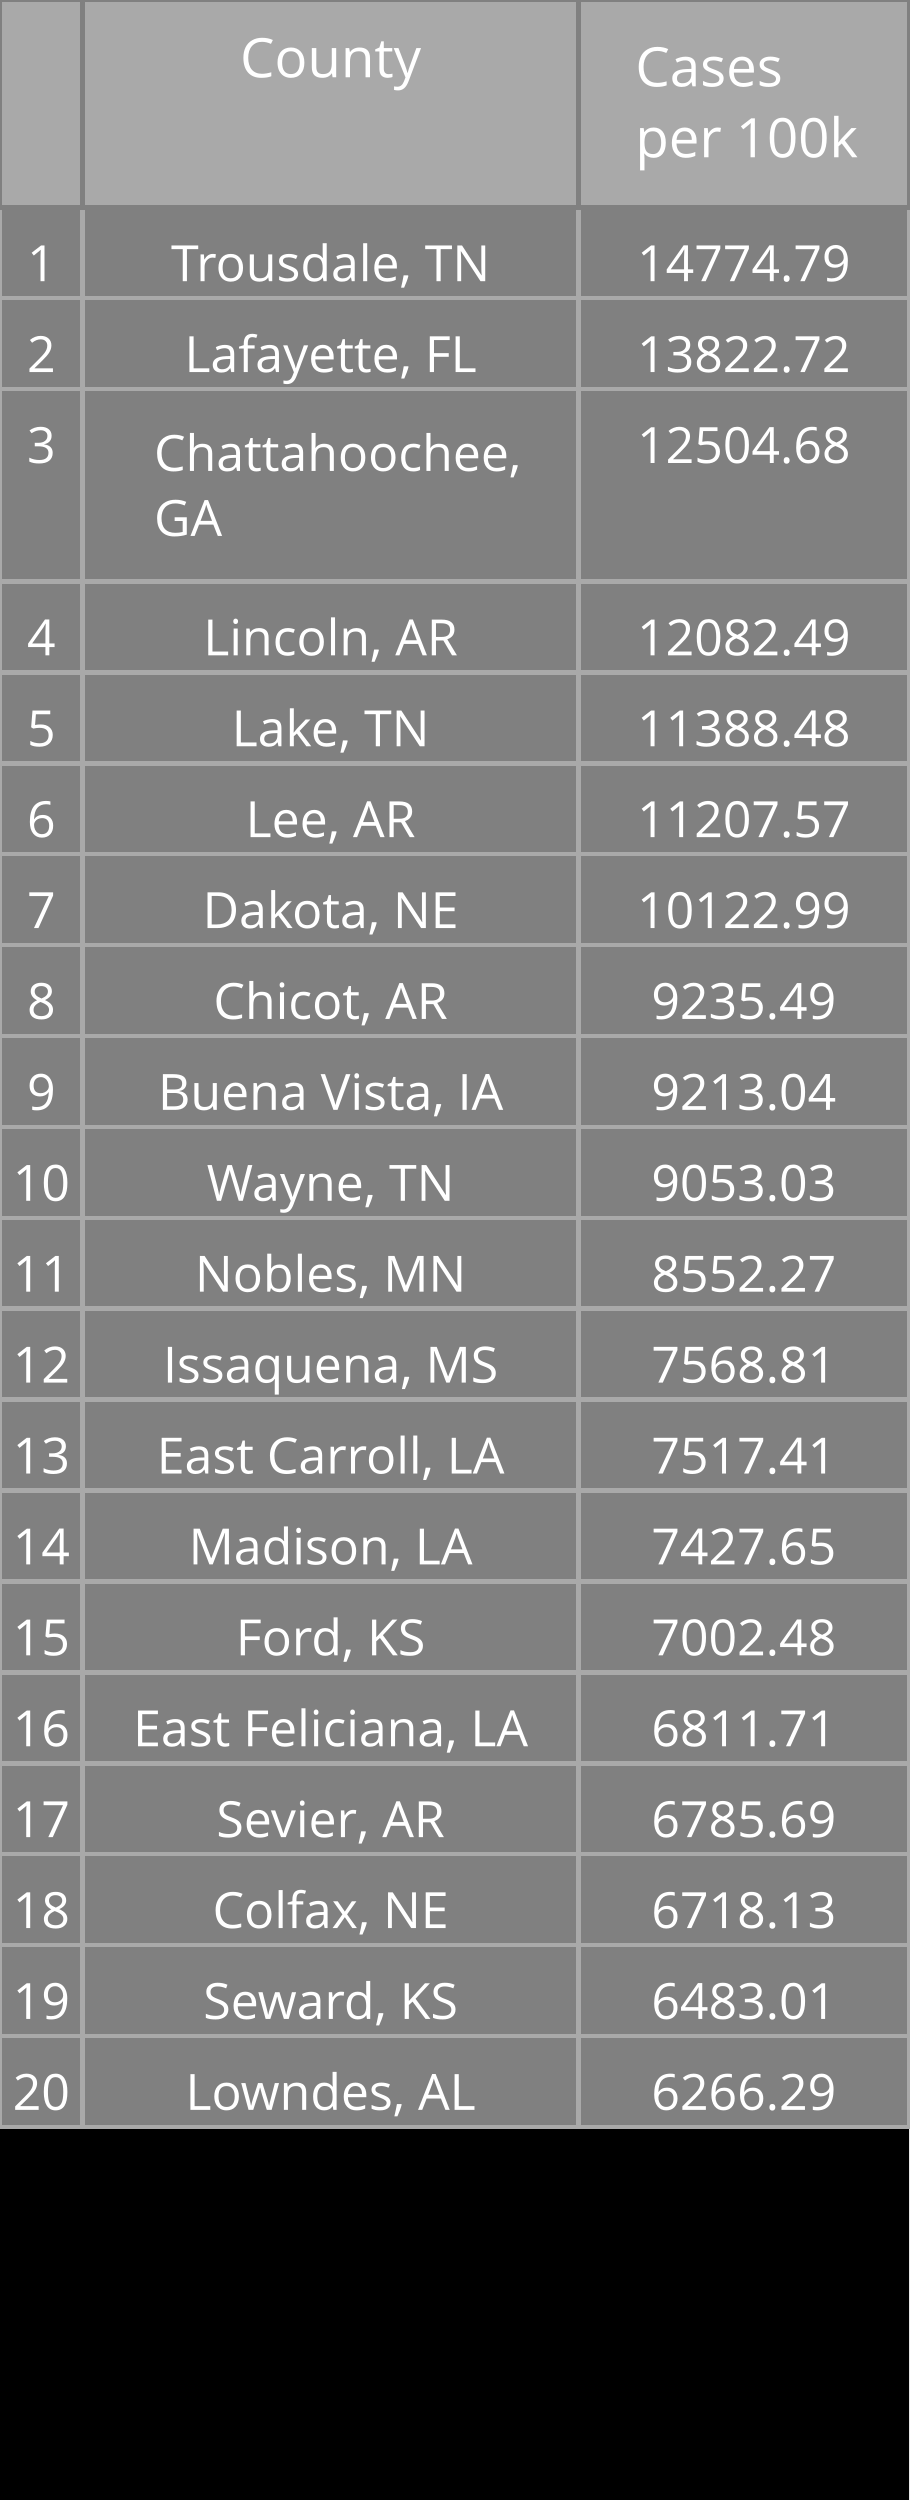
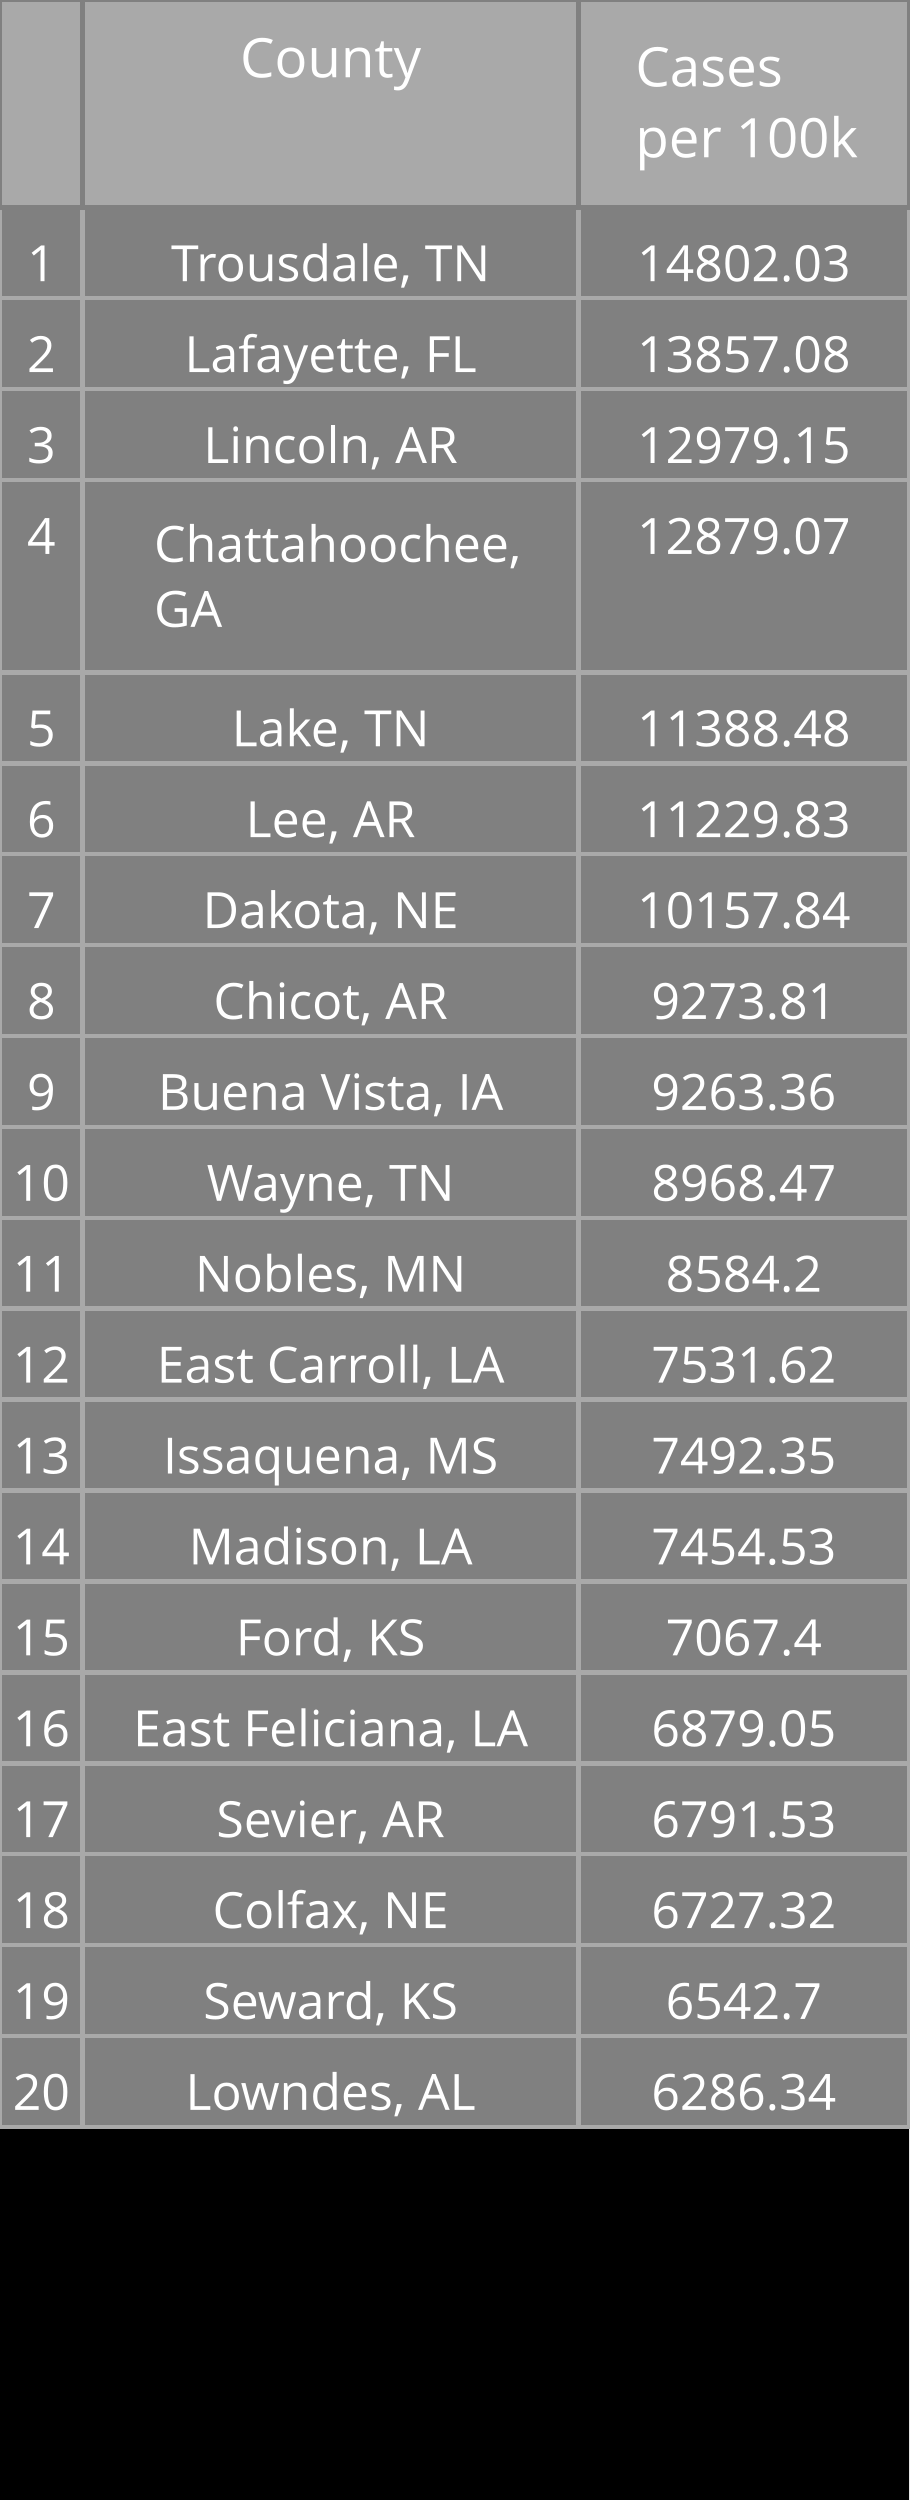
<svg xmlns="http://www.w3.org/2000/svg" class="main-svg" width="200" height="550" style="" viewBox="0 0 200 550">
  <rect x="0" y="0" width="200" height="550" style="fill: rgb(0, 0, 0); fill-opacity: 1;" />
-   <defs id="defs-f6dd1a">
+   <defs id="defs-2a6a1e">
    <g class="clips" />
    <g class="gradients" />
  </defs>
  <g class="bglayer" />
  <g class="layer-below">
    <g class="imagelayer" />
    <g class="shapelayer" />
  </g>
  <g class="cartesianlayer" />
  <g class="polarlayer" />
  <g class="ternarylayer" />
  <g class="geolayer" />
  <g class="funnelarealayer" />
  <g class="pielayer" />
  <g class="treemaplayer" />
  <g class="sunburstlayer" />
  <g class="glimages" />
  <g class="table" overflow="visible" width="200" height="550" transform="translate(0,0)" style="box-sizing: content-box; position: absolute; left: 0px; overflow: visible; shape-rendering: crispedges; pointer-events: all;">
-     <g class="table-control-view" transform="translate(0 0)" clip-path="url('#clipf6dd1a_scrollAreaBottomClip_cca040true')" style="box-sizing: content-box;">
+     <g class="table-control-view" transform="translate(0 0)" clip-path="url('#clip2a6a1e_scrollAreaBottomClip_16a83atrue')" style="box-sizing: content-box;">
      <rect class="scroll-background" fill="none" width="200" height="550" />
-       <g class="y-column" transform="translate(0 0)" clip-path="url('#clipf6dd1a_columnBoundaryClippath_cca040true_0')">
+       <g class="y-column" transform="translate(0 0)" clip-path="url('#clip2a6a1e_columnBoundaryClippath_16a83atrue_0')">
        <g class="column-block" id="cells1" style="cursor: default;" transform="translate(0 0)">
          <g class="column-cells">
            <g class="column-cell" transform="translate(0 45.60938)">
              <rect class="cell-rect" width="18.182" stroke-width="1" style="stroke: rgb(169, 169, 169); stroke-opacity: 1; fill: rgb(128, 128, 128); fill-opacity: 1;" height="20" />
              <g class="cell-text-holder" transform="translate(9.090909 8)" text-anchor="middle" style="shape-rendering: geometricprecision;">
                <text class="cell-text" dy="0.75em" style="cursor: auto; font-family: 'Open Sans', verdana, arial, sans-serif; font-size: 11px; fill: rgb(255, 255, 255); fill-opacity: 1;">1</text>
              </g>
            </g>
            <g class="column-cell" transform="translate(0 65.60938)">
              <rect class="cell-rect" width="18.182" stroke-width="1" style="stroke: rgb(169, 169, 169); stroke-opacity: 1; fill: rgb(128, 128, 128); fill-opacity: 1;" height="20" />
              <g class="cell-text-holder" transform="translate(9.090909 8)" text-anchor="middle" style="shape-rendering: geometricprecision;">
                <text class="cell-text" dy="0.75em" style="cursor: auto; font-family: 'Open Sans', verdana, arial, sans-serif; font-size: 11px; fill: rgb(255, 255, 255); fill-opacity: 1;">2</text>
              </g>
            </g>
            <g class="column-cell" transform="translate(0 85.60938)">
+               <rect class="cell-rect" width="18.182" stroke-width="1" style="stroke: rgb(169, 169, 169); stroke-opacity: 1; fill: rgb(128, 128, 128); fill-opacity: 1;" height="20" />
+               <g class="cell-text-holder" transform="translate(9.090909 8)" text-anchor="middle" style="shape-rendering: geometricprecision;">
+                 <text class="cell-text" dy="0.75em" style="cursor: auto; font-family: 'Open Sans', verdana, arial, sans-serif; font-size: 11px; fill: rgb(255, 255, 255); fill-opacity: 1;">3</text>
+               </g>
+             </g>
+             <g class="column-cell" transform="translate(0 105.6094)">
              <rect class="cell-rect" width="18.182" stroke-width="1" style="stroke: rgb(169, 169, 169); stroke-opacity: 1; fill: rgb(128, 128, 128); fill-opacity: 1;" height="42.312" />
-               <g class="cell-text-holder" transform="translate(9.090909 8)" text-anchor="middle" style="shape-rendering: geometricprecision;">
-                 <text class="cell-text" dy="0.75em" style="cursor: auto; font-family: 'Open Sans', verdana, arial, sans-serif; font-size: 11px; fill: rgb(255, 255, 255); fill-opacity: 1;">3</text>
-               </g>
-             </g>
-             <g class="column-cell" transform="translate(0 127.9219)">
-               <rect class="cell-rect" width="18.182" stroke-width="1" style="stroke: rgb(169, 169, 169); stroke-opacity: 1; fill: rgb(128, 128, 128); fill-opacity: 1;" height="20" />
              <g class="cell-text-holder" transform="translate(9.090909 8)" text-anchor="middle" style="shape-rendering: geometricprecision;">
                <text class="cell-text" dy="0.75em" style="cursor: auto; font-family: 'Open Sans', verdana, arial, sans-serif; font-size: 11px; fill: rgb(255, 255, 255); fill-opacity: 1;">4</text>
              </g>
            </g>
            <g class="column-cell" transform="translate(0 147.9219)">
              <rect class="cell-rect" width="18.182" stroke-width="1" style="stroke: rgb(169, 169, 169); stroke-opacity: 1; fill: rgb(128, 128, 128); fill-opacity: 1;" height="20" />
              <g class="cell-text-holder" transform="translate(9.090909 8)" text-anchor="middle" style="shape-rendering: geometricprecision;">
                <text class="cell-text" dy="0.75em" style="cursor: auto; font-family: 'Open Sans', verdana, arial, sans-serif; font-size: 11px; fill: rgb(255, 255, 255); fill-opacity: 1;">5</text>
              </g>
            </g>
            <g class="column-cell" transform="translate(0 167.9219)">
              <rect class="cell-rect" width="18.182" stroke-width="1" style="stroke: rgb(169, 169, 169); stroke-opacity: 1; fill: rgb(128, 128, 128); fill-opacity: 1;" height="20" />
              <g class="cell-text-holder" transform="translate(9.090909 8)" text-anchor="middle" style="shape-rendering: geometricprecision;">
                <text class="cell-text" dy="0.75em" style="cursor: auto; font-family: 'Open Sans', verdana, arial, sans-serif; font-size: 11px; fill: rgb(255, 255, 255); fill-opacity: 1;">6</text>
              </g>
            </g>
            <g class="column-cell" transform="translate(0 187.9219)">
              <rect class="cell-rect" width="18.182" stroke-width="1" style="stroke: rgb(169, 169, 169); stroke-opacity: 1; fill: rgb(128, 128, 128); fill-opacity: 1;" height="20" />
              <g class="cell-text-holder" transform="translate(9.090909 8)" text-anchor="middle" style="shape-rendering: geometricprecision;">
                <text class="cell-text" dy="0.75em" style="cursor: auto; font-family: 'Open Sans', verdana, arial, sans-serif; font-size: 11px; fill: rgb(255, 255, 255); fill-opacity: 1;">7</text>
              </g>
            </g>
            <g class="column-cell" transform="translate(0 207.9219)">
              <rect class="cell-rect" width="18.182" stroke-width="1" style="stroke: rgb(169, 169, 169); stroke-opacity: 1; fill: rgb(128, 128, 128); fill-opacity: 1;" height="20" />
              <g class="cell-text-holder" transform="translate(9.090909 8)" text-anchor="middle" style="shape-rendering: geometricprecision;">
                <text class="cell-text" dy="0.75em" style="cursor: auto; font-family: 'Open Sans', verdana, arial, sans-serif; font-size: 11px; fill: rgb(255, 255, 255); fill-opacity: 1;">8</text>
              </g>
            </g>
            <g class="column-cell" transform="translate(0 227.9219)">
              <rect class="cell-rect" width="18.182" stroke-width="1" style="stroke: rgb(169, 169, 169); stroke-opacity: 1; fill: rgb(128, 128, 128); fill-opacity: 1;" height="20" />
              <g class="cell-text-holder" transform="translate(9.090909 8)" text-anchor="middle" style="shape-rendering: geometricprecision;">
                <text class="cell-text" dy="0.75em" style="cursor: auto; font-family: 'Open Sans', verdana, arial, sans-serif; font-size: 11px; fill: rgb(255, 255, 255); fill-opacity: 1;">9</text>
              </g>
            </g>
            <g class="column-cell" transform="translate(0 247.9219)">
              <rect class="cell-rect" width="18.182" stroke-width="1" style="stroke: rgb(169, 169, 169); stroke-opacity: 1; fill: rgb(128, 128, 128); fill-opacity: 1;" height="20" />
              <g class="cell-text-holder" transform="translate(9.090909 8)" text-anchor="middle" style="shape-rendering: geometricprecision;">
                <text class="cell-text" dy="0.75em" style="cursor: auto; font-family: 'Open Sans', verdana, arial, sans-serif; font-size: 11px; fill: rgb(255, 255, 255); fill-opacity: 1;">10</text>
              </g>
            </g>
            <g class="column-cell" transform="translate(0 267.9219)">
              <rect class="cell-rect" width="18.182" stroke-width="1" style="stroke: rgb(169, 169, 169); stroke-opacity: 1; fill: rgb(128, 128, 128); fill-opacity: 1;" height="20" />
              <g class="cell-text-holder" transform="translate(9.090909 8)" text-anchor="middle" style="shape-rendering: geometricprecision;">
                <text class="cell-text" dy="0.75em" style="cursor: auto; font-family: 'Open Sans', verdana, arial, sans-serif; font-size: 11px; fill: rgb(255, 255, 255); fill-opacity: 1;">11</text>
              </g>
            </g>
            <g class="column-cell" transform="translate(0 287.9219)">
              <rect class="cell-rect" width="18.182" stroke-width="1" style="stroke: rgb(169, 169, 169); stroke-opacity: 1; fill: rgb(128, 128, 128); fill-opacity: 1;" height="20" />
              <g class="cell-text-holder" transform="translate(9.090909 8)" text-anchor="middle" style="shape-rendering: geometricprecision;">
                <text class="cell-text" dy="0.75em" style="cursor: auto; font-family: 'Open Sans', verdana, arial, sans-serif; font-size: 11px; fill: rgb(255, 255, 255); fill-opacity: 1;">12</text>
              </g>
            </g>
            <g class="column-cell" transform="translate(0 307.9219)">
              <rect class="cell-rect" width="18.182" stroke-width="1" style="stroke: rgb(169, 169, 169); stroke-opacity: 1; fill: rgb(128, 128, 128); fill-opacity: 1;" height="20" />
              <g class="cell-text-holder" transform="translate(9.090909 8)" text-anchor="middle" style="shape-rendering: geometricprecision;">
                <text class="cell-text" dy="0.75em" style="cursor: auto; font-family: 'Open Sans', verdana, arial, sans-serif; font-size: 11px; fill: rgb(255, 255, 255); fill-opacity: 1;">13</text>
              </g>
            </g>
            <g class="column-cell" transform="translate(0 327.9219)">
              <rect class="cell-rect" width="18.182" stroke-width="1" style="stroke: rgb(169, 169, 169); stroke-opacity: 1; fill: rgb(128, 128, 128); fill-opacity: 1;" height="20" />
              <g class="cell-text-holder" transform="translate(9.090909 8)" text-anchor="middle" style="shape-rendering: geometricprecision;">
                <text class="cell-text" dy="0.75em" style="cursor: auto; font-family: 'Open Sans', verdana, arial, sans-serif; font-size: 11px; fill: rgb(255, 255, 255); fill-opacity: 1;">14</text>
              </g>
            </g>
            <g class="column-cell" transform="translate(0 347.9219)">
              <rect class="cell-rect" width="18.182" stroke-width="1" style="stroke: rgb(169, 169, 169); stroke-opacity: 1; fill: rgb(128, 128, 128); fill-opacity: 1;" height="20" />
              <g class="cell-text-holder" transform="translate(9.090909 8)" text-anchor="middle" style="shape-rendering: geometricprecision;">
                <text class="cell-text" dy="0.75em" style="cursor: auto; font-family: 'Open Sans', verdana, arial, sans-serif; font-size: 11px; fill: rgb(255, 255, 255); fill-opacity: 1;">15</text>
              </g>
            </g>
            <g class="column-cell" transform="translate(0 367.9219)">
              <rect class="cell-rect" width="18.182" stroke-width="1" style="stroke: rgb(169, 169, 169); stroke-opacity: 1; fill: rgb(128, 128, 128); fill-opacity: 1;" height="20" />
              <g class="cell-text-holder" transform="translate(9.090909 8)" text-anchor="middle" style="shape-rendering: geometricprecision;">
                <text class="cell-text" dy="0.75em" style="cursor: auto; font-family: 'Open Sans', verdana, arial, sans-serif; font-size: 11px; fill: rgb(255, 255, 255); fill-opacity: 1;">16</text>
              </g>
            </g>
            <g class="column-cell" transform="translate(0 387.9219)">
              <rect class="cell-rect" width="18.182" stroke-width="1" style="stroke: rgb(169, 169, 169); stroke-opacity: 1; fill: rgb(128, 128, 128); fill-opacity: 1;" height="20" />
              <g class="cell-text-holder" transform="translate(9.090909 8)" text-anchor="middle" style="shape-rendering: geometricprecision;">
                <text class="cell-text" dy="0.75em" style="cursor: auto; font-family: 'Open Sans', verdana, arial, sans-serif; font-size: 11px; fill: rgb(255, 255, 255); fill-opacity: 1;">17</text>
              </g>
            </g>
            <g class="column-cell" transform="translate(0 407.9219)">
              <rect class="cell-rect" width="18.182" stroke-width="1" style="stroke: rgb(169, 169, 169); stroke-opacity: 1; fill: rgb(128, 128, 128); fill-opacity: 1;" height="20" />
              <g class="cell-text-holder" transform="translate(9.090909 8)" text-anchor="middle" style="shape-rendering: geometricprecision;">
                <text class="cell-text" dy="0.75em" style="cursor: auto; font-family: 'Open Sans', verdana, arial, sans-serif; font-size: 11px; fill: rgb(255, 255, 255); fill-opacity: 1;">18</text>
              </g>
            </g>
            <g class="column-cell" transform="translate(0 427.9219)">
              <rect class="cell-rect" width="18.182" stroke-width="1" style="stroke: rgb(169, 169, 169); stroke-opacity: 1; fill: rgb(128, 128, 128); fill-opacity: 1;" height="20" />
              <g class="cell-text-holder" transform="translate(9.090909 8)" text-anchor="middle" style="shape-rendering: geometricprecision;">
                <text class="cell-text" dy="0.75em" style="cursor: auto; font-family: 'Open Sans', verdana, arial, sans-serif; font-size: 11px; fill: rgb(255, 255, 255); fill-opacity: 1;">19</text>
              </g>
            </g>
            <g class="column-cell" transform="translate(0 447.9219)">
              <rect class="cell-rect" width="18.182" stroke-width="1" style="stroke: rgb(169, 169, 169); stroke-opacity: 1; fill: rgb(128, 128, 128); fill-opacity: 1;" height="20" />
              <g class="cell-text-holder" transform="translate(9.090909 8)" text-anchor="middle" style="shape-rendering: geometricprecision;">
                <text class="cell-text" dy="0.75em" style="cursor: auto; font-family: 'Open Sans', verdana, arial, sans-serif; font-size: 11px; fill: rgb(255, 255, 255); fill-opacity: 1;">20</text>
              </g>
            </g>
          </g>
        </g>
        <g class="column-block" id="cells2" style="cursor: default;" transform="translate(0 0)">
          <g class="column-cells" />
        </g>
        <g class="column-block" id="header" style="cursor: ew-resize;">
          <g class="column-cells">
            <g class="column-cell" transform="translate(0 0)">
              <rect class="cell-rect" width="18.182" stroke-width="1" style="stroke: rgb(128, 128, 128); stroke-opacity: 1; fill: rgb(169, 169, 169); fill-opacity: 1;" height="45.609" />
              <g class="cell-text-holder" transform="translate(9.090909 8)" text-anchor="middle" style="shape-rendering: geometricprecision;">
                <text class="cell-text" dy="0.75em" style="cursor: auto; font-family: 'Open Sans', verdana, arial, sans-serif; font-size: 12px; fill: rgb(255, 255, 255); fill-opacity: 1;" />
              </g>
            </g>
          </g>
        </g>
        <g class="column-boundary" />
-         <clipPath class="column-boundary-clippath" id="clipf6dd1a_columnBoundaryClippath_cca040true_0">
+         <clipPath class="column-boundary-clippath" id="clip2a6a1e_columnBoundaryClippath_16a83atrue_0">
          <rect class="column-boundary-rect" fill="none" width="20.182" height="557" x="-1" y="-1" />
        </clipPath>
      </g>
-       <g class="y-column" transform="translate(18.18182 0)" clip-path="url('#clipf6dd1a_columnBoundaryClippath_cca040true_1')">
+       <g class="y-column" transform="translate(18.18182 0)" clip-path="url('#clip2a6a1e_columnBoundaryClippath_16a83atrue_1')">
        <g class="column-block" id="cells1" style="cursor: default;" transform="translate(0 0)">
          <g class="column-cells">
            <g class="column-cell" transform="translate(0 45.60938)">
              <rect class="cell-rect" width="109.091" stroke-width="1" style="stroke: rgb(169, 169, 169); stroke-opacity: 1; fill: rgb(128, 128, 128); fill-opacity: 1;" height="20" />
              <g class="cell-text-holder" transform="translate(54.54545 8)" text-anchor="middle" style="shape-rendering: geometricprecision;">
                <text class="cell-text" dy="0.75em" x="0" y="0" style="cursor: auto; font-family: 'Open Sans', verdana, arial, sans-serif; font-size: 11px; fill: rgb(255, 255, 255); fill-opacity: 1; white-space: pre;">Trousdale, TN</text>
              </g>
            </g>
            <g class="column-cell" transform="translate(0 65.60938)">
              <rect class="cell-rect" width="109.091" stroke-width="1" style="stroke: rgb(169, 169, 169); stroke-opacity: 1; fill: rgb(128, 128, 128); fill-opacity: 1;" height="20" />
              <g class="cell-text-holder" transform="translate(54.54545 8)" text-anchor="middle" style="shape-rendering: geometricprecision;">
                <text class="cell-text" dy="0.75em" x="0" y="0" style="cursor: auto; font-family: 'Open Sans', verdana, arial, sans-serif; font-size: 11px; fill: rgb(255, 255, 255); fill-opacity: 1; white-space: pre;">Lafayette, FL</text>
              </g>
            </g>
            <g class="column-cell" transform="translate(0 85.60938)">
+               <rect class="cell-rect" width="109.091" stroke-width="1" style="stroke: rgb(169, 169, 169); stroke-opacity: 1; fill: rgb(128, 128, 128); fill-opacity: 1;" height="20" />
+               <g class="cell-text-holder" transform="translate(54.54545 8)" text-anchor="middle" style="shape-rendering: geometricprecision;">
+                 <text class="cell-text" dy="0.75em" x="0" y="0" style="cursor: auto; font-family: 'Open Sans', verdana, arial, sans-serif; font-size: 11px; fill: rgb(255, 255, 255); fill-opacity: 1; white-space: pre;">Lincoln, AR</text>
+               </g>
+             </g>
+             <g class="column-cell" transform="translate(0 105.6094)">
              <rect class="cell-rect" width="109.091" stroke-width="1" style="stroke: rgb(169, 169, 169); stroke-opacity: 1; fill: rgb(128, 128, 128); fill-opacity: 1;" height="42.312" />
              <g class="cell-text-holder" transform="translate(15.70952 18)" style="shape-rendering: geometricprecision;">
                <text class="cell-text" dy="0" x="0" y="0" style="cursor: auto; font-family: 'Open Sans', verdana, arial, sans-serif; font-size: 11px; fill: rgb(255, 255, 255); fill-opacity: 1; white-space: pre;">
                  <tspan class="line" dy="0em" x="0" y="0">Chattahoochee,</tspan>
                  <tspan class="line" dy="1.3em" x="0" y="0">GA</tspan>
                </text>
              </g>
            </g>
-             <g class="column-cell" transform="translate(0 127.9219)">
-               <rect class="cell-rect" width="109.091" stroke-width="1" style="stroke: rgb(169, 169, 169); stroke-opacity: 1; fill: rgb(128, 128, 128); fill-opacity: 1;" height="20" />
-               <g class="cell-text-holder" transform="translate(54.54545 8)" text-anchor="middle" style="shape-rendering: geometricprecision;">
-                 <text class="cell-text" dy="0.75em" x="0" y="0" style="cursor: auto; font-family: 'Open Sans', verdana, arial, sans-serif; font-size: 11px; fill: rgb(255, 255, 255); fill-opacity: 1; white-space: pre;">Lincoln, AR</text>
-               </g>
-             </g>
            <g class="column-cell" transform="translate(0 147.9219)">
              <rect class="cell-rect" width="109.091" stroke-width="1" style="stroke: rgb(169, 169, 169); stroke-opacity: 1; fill: rgb(128, 128, 128); fill-opacity: 1;" height="20" />
              <g class="cell-text-holder" transform="translate(54.54545 8)" text-anchor="middle" style="shape-rendering: geometricprecision;">
                <text class="cell-text" dy="0.75em" x="0" y="0" style="cursor: auto; font-family: 'Open Sans', verdana, arial, sans-serif; font-size: 11px; fill: rgb(255, 255, 255); fill-opacity: 1; white-space: pre;">Lake, TN</text>
              </g>
            </g>
            <g class="column-cell" transform="translate(0 167.9219)">
              <rect class="cell-rect" width="109.091" stroke-width="1" style="stroke: rgb(169, 169, 169); stroke-opacity: 1; fill: rgb(128, 128, 128); fill-opacity: 1;" height="20" />
              <g class="cell-text-holder" transform="translate(54.54545 8)" text-anchor="middle" style="shape-rendering: geometricprecision;">
                <text class="cell-text" dy="0.75em" x="0" y="0" style="cursor: auto; font-family: 'Open Sans', verdana, arial, sans-serif; font-size: 11px; fill: rgb(255, 255, 255); fill-opacity: 1; white-space: pre;">Lee, AR</text>
              </g>
            </g>
            <g class="column-cell" transform="translate(0 187.9219)">
              <rect class="cell-rect" width="109.091" stroke-width="1" style="stroke: rgb(169, 169, 169); stroke-opacity: 1; fill: rgb(128, 128, 128); fill-opacity: 1;" height="20" />
              <g class="cell-text-holder" transform="translate(54.54545 8)" text-anchor="middle" style="shape-rendering: geometricprecision;">
                <text class="cell-text" dy="0.75em" x="0" y="0" style="cursor: auto; font-family: 'Open Sans', verdana, arial, sans-serif; font-size: 11px; fill: rgb(255, 255, 255); fill-opacity: 1; white-space: pre;">Dakota, NE</text>
              </g>
            </g>
            <g class="column-cell" transform="translate(0 207.9219)">
              <rect class="cell-rect" width="109.091" stroke-width="1" style="stroke: rgb(169, 169, 169); stroke-opacity: 1; fill: rgb(128, 128, 128); fill-opacity: 1;" height="20" />
              <g class="cell-text-holder" transform="translate(54.54545 8)" text-anchor="middle" style="shape-rendering: geometricprecision;">
                <text class="cell-text" dy="0.75em" x="0" y="0" style="cursor: auto; font-family: 'Open Sans', verdana, arial, sans-serif; font-size: 11px; fill: rgb(255, 255, 255); fill-opacity: 1; white-space: pre;">Chicot, AR</text>
              </g>
            </g>
            <g class="column-cell" transform="translate(0 227.9219)">
              <rect class="cell-rect" width="109.091" stroke-width="1" style="stroke: rgb(169, 169, 169); stroke-opacity: 1; fill: rgb(128, 128, 128); fill-opacity: 1;" height="20" />
              <g class="cell-text-holder" transform="translate(54.54545 8)" text-anchor="middle" style="shape-rendering: geometricprecision;">
                <text class="cell-text" dy="0.75em" x="0" y="0" style="cursor: auto; font-family: 'Open Sans', verdana, arial, sans-serif; font-size: 11px; fill: rgb(255, 255, 255); fill-opacity: 1; white-space: pre;">Buena Vista, IA</text>
              </g>
            </g>
            <g class="column-cell" transform="translate(0 247.9219)">
              <rect class="cell-rect" width="109.091" stroke-width="1" style="stroke: rgb(169, 169, 169); stroke-opacity: 1; fill: rgb(128, 128, 128); fill-opacity: 1;" height="20" />
              <g class="cell-text-holder" transform="translate(54.54545 8)" text-anchor="middle" style="shape-rendering: geometricprecision;">
                <text class="cell-text" dy="0.75em" x="0" y="0" style="cursor: auto; font-family: 'Open Sans', verdana, arial, sans-serif; font-size: 11px; fill: rgb(255, 255, 255); fill-opacity: 1; white-space: pre;">Wayne, TN</text>
              </g>
            </g>
            <g class="column-cell" transform="translate(0 267.9219)">
              <rect class="cell-rect" width="109.091" stroke-width="1" style="stroke: rgb(169, 169, 169); stroke-opacity: 1; fill: rgb(128, 128, 128); fill-opacity: 1;" height="20" />
              <g class="cell-text-holder" transform="translate(54.54545 8)" text-anchor="middle" style="shape-rendering: geometricprecision;">
                <text class="cell-text" dy="0.75em" x="0" y="0" style="cursor: auto; font-family: 'Open Sans', verdana, arial, sans-serif; font-size: 11px; fill: rgb(255, 255, 255); fill-opacity: 1; white-space: pre;">Nobles, MN</text>
              </g>
            </g>
            <g class="column-cell" transform="translate(0 287.9219)">
              <rect class="cell-rect" width="109.091" stroke-width="1" style="stroke: rgb(169, 169, 169); stroke-opacity: 1; fill: rgb(128, 128, 128); fill-opacity: 1;" height="20" />
              <g class="cell-text-holder" transform="translate(54.54545 8)" text-anchor="middle" style="shape-rendering: geometricprecision;">
+                 <text class="cell-text" dy="0.75em" x="0" y="0" style="cursor: auto; font-family: 'Open Sans', verdana, arial, sans-serif; font-size: 11px; fill: rgb(255, 255, 255); fill-opacity: 1; white-space: pre;">East Carroll, LA</text>
+               </g>
+             </g>
+             <g class="column-cell" transform="translate(0 307.9219)">
+               <rect class="cell-rect" width="109.091" stroke-width="1" style="stroke: rgb(169, 169, 169); stroke-opacity: 1; fill: rgb(128, 128, 128); fill-opacity: 1;" height="20" />
+               <g class="cell-text-holder" transform="translate(54.54545 8)" text-anchor="middle" style="shape-rendering: geometricprecision;">
                <text class="cell-text" dy="0.75em" x="0" y="0" style="cursor: auto; font-family: 'Open Sans', verdana, arial, sans-serif; font-size: 11px; fill: rgb(255, 255, 255); fill-opacity: 1; white-space: pre;">Issaquena, MS</text>
-               </g>
-             </g>
-             <g class="column-cell" transform="translate(0 307.9219)">
-               <rect class="cell-rect" width="109.091" stroke-width="1" style="stroke: rgb(169, 169, 169); stroke-opacity: 1; fill: rgb(128, 128, 128); fill-opacity: 1;" height="20" />
-               <g class="cell-text-holder" transform="translate(54.54545 8)" text-anchor="middle" style="shape-rendering: geometricprecision;">
-                 <text class="cell-text" dy="0.75em" x="0" y="0" style="cursor: auto; font-family: 'Open Sans', verdana, arial, sans-serif; font-size: 11px; fill: rgb(255, 255, 255); fill-opacity: 1; white-space: pre;">East Carroll, LA</text>
              </g>
            </g>
            <g class="column-cell" transform="translate(0 327.9219)">
              <rect class="cell-rect" width="109.091" stroke-width="1" style="stroke: rgb(169, 169, 169); stroke-opacity: 1; fill: rgb(128, 128, 128); fill-opacity: 1;" height="20" />
              <g class="cell-text-holder" transform="translate(54.54545 8)" text-anchor="middle" style="shape-rendering: geometricprecision;">
                <text class="cell-text" dy="0.75em" x="0" y="0" style="cursor: auto; font-family: 'Open Sans', verdana, arial, sans-serif; font-size: 11px; fill: rgb(255, 255, 255); fill-opacity: 1; white-space: pre;">Madison, LA</text>
              </g>
            </g>
            <g class="column-cell" transform="translate(0 347.9219)">
              <rect class="cell-rect" width="109.091" stroke-width="1" style="stroke: rgb(169, 169, 169); stroke-opacity: 1; fill: rgb(128, 128, 128); fill-opacity: 1;" height="20" />
              <g class="cell-text-holder" transform="translate(54.54545 8)" text-anchor="middle" style="shape-rendering: geometricprecision;">
                <text class="cell-text" dy="0.75em" x="0" y="0" style="cursor: auto; font-family: 'Open Sans', verdana, arial, sans-serif; font-size: 11px; fill: rgb(255, 255, 255); fill-opacity: 1; white-space: pre;">Ford, KS</text>
              </g>
            </g>
            <g class="column-cell" transform="translate(0 367.9219)">
              <rect class="cell-rect" width="109.091" stroke-width="1" style="stroke: rgb(169, 169, 169); stroke-opacity: 1; fill: rgb(128, 128, 128); fill-opacity: 1;" height="20" />
              <g class="cell-text-holder" transform="translate(54.54545 8)" text-anchor="middle" style="shape-rendering: geometricprecision;">
                <text class="cell-text" dy="0.75em" x="0" y="0" style="cursor: auto; font-family: 'Open Sans', verdana, arial, sans-serif; font-size: 11px; fill: rgb(255, 255, 255); fill-opacity: 1; white-space: pre;">East Feliciana, LA</text>
              </g>
            </g>
            <g class="column-cell" transform="translate(0 387.9219)">
              <rect class="cell-rect" width="109.091" stroke-width="1" style="stroke: rgb(169, 169, 169); stroke-opacity: 1; fill: rgb(128, 128, 128); fill-opacity: 1;" height="20" />
              <g class="cell-text-holder" transform="translate(54.54545 8)" text-anchor="middle" style="shape-rendering: geometricprecision;">
                <text class="cell-text" dy="0.75em" x="0" y="0" style="cursor: auto; font-family: 'Open Sans', verdana, arial, sans-serif; font-size: 11px; fill: rgb(255, 255, 255); fill-opacity: 1; white-space: pre;">Sevier, AR</text>
              </g>
            </g>
            <g class="column-cell" transform="translate(0 407.9219)">
              <rect class="cell-rect" width="109.091" stroke-width="1" style="stroke: rgb(169, 169, 169); stroke-opacity: 1; fill: rgb(128, 128, 128); fill-opacity: 1;" height="20" />
              <g class="cell-text-holder" transform="translate(54.54545 8)" text-anchor="middle" style="shape-rendering: geometricprecision;">
                <text class="cell-text" dy="0.75em" x="0" y="0" style="cursor: auto; font-family: 'Open Sans', verdana, arial, sans-serif; font-size: 11px; fill: rgb(255, 255, 255); fill-opacity: 1; white-space: pre;">Colfax, NE</text>
              </g>
            </g>
            <g class="column-cell" transform="translate(0 427.9219)">
              <rect class="cell-rect" width="109.091" stroke-width="1" style="stroke: rgb(169, 169, 169); stroke-opacity: 1; fill: rgb(128, 128, 128); fill-opacity: 1;" height="20" />
              <g class="cell-text-holder" transform="translate(54.54545 8)" text-anchor="middle" style="shape-rendering: geometricprecision;">
                <text class="cell-text" dy="0.75em" x="0" y="0" style="cursor: auto; font-family: 'Open Sans', verdana, arial, sans-serif; font-size: 11px; fill: rgb(255, 255, 255); fill-opacity: 1; white-space: pre;">Seward, KS</text>
              </g>
            </g>
            <g class="column-cell" transform="translate(0 447.9219)">
              <rect class="cell-rect" width="109.091" stroke-width="1" style="stroke: rgb(169, 169, 169); stroke-opacity: 1; fill: rgb(128, 128, 128); fill-opacity: 1;" height="20" />
              <g class="cell-text-holder" transform="translate(54.54545 8)" text-anchor="middle" style="shape-rendering: geometricprecision;">
                <text class="cell-text" dy="0.75em" x="0" y="0" style="cursor: auto; font-family: 'Open Sans', verdana, arial, sans-serif; font-size: 11px; fill: rgb(255, 255, 255); fill-opacity: 1; white-space: pre;">Lowndes, AL</text>
              </g>
            </g>
          </g>
        </g>
        <g class="column-block" id="cells2" style="cursor: default;" transform="translate(0 0)">
          <g class="column-cells" />
        </g>
        <g class="column-block" id="header" style="cursor: ew-resize;">
          <g class="column-cells">
            <g class="column-cell" transform="translate(0 0)">
              <rect class="cell-rect" width="109.091" stroke-width="1" style="stroke: rgb(128, 128, 128); stroke-opacity: 1; fill: rgb(169, 169, 169); fill-opacity: 1;" height="45.609" />
              <g class="cell-text-holder" transform="translate(54.54545 8)" text-anchor="middle" style="shape-rendering: geometricprecision;">
                <text class="cell-text" dy="0.75em" style="cursor: auto; font-family: 'Open Sans', verdana, arial, sans-serif; font-size: 12px; fill: rgb(255, 255, 255); fill-opacity: 1;">County</text>
              </g>
            </g>
          </g>
        </g>
        <g class="column-boundary" />
-         <clipPath class="column-boundary-clippath" id="clipf6dd1a_columnBoundaryClippath_cca040true_1">
+         <clipPath class="column-boundary-clippath" id="clip2a6a1e_columnBoundaryClippath_16a83atrue_1">
          <rect class="column-boundary-rect" fill="none" width="111.091" height="557" x="-1" y="-1" />
        </clipPath>
      </g>
-       <g class="y-column" transform="translate(127.2727 0)" clip-path="url('#clipf6dd1a_columnBoundaryClippath_cca040true_2')">
+       <g class="y-column" transform="translate(127.2727 0)" clip-path="url('#clip2a6a1e_columnBoundaryClippath_16a83atrue_2')">
        <g class="column-block" id="cells1" style="cursor: default;" transform="translate(0 0)">
          <g class="column-cells">
            <g class="column-cell" transform="translate(0 45.60938)">
              <rect class="cell-rect" width="72.727" stroke-width="1" style="stroke: rgb(169, 169, 169); stroke-opacity: 1; fill: rgb(128, 128, 128); fill-opacity: 1;" height="20" />
              <g class="cell-text-holder" transform="translate(36.36364 8)" text-anchor="middle" style="shape-rendering: geometricprecision;">
-                 <text class="cell-text" dy="0.75em" style="cursor: auto; font-family: 'Open Sans', verdana, arial, sans-serif; font-size: 11px; fill: rgb(255, 255, 255); fill-opacity: 1;">14774.79</text>
+                 <text class="cell-text" dy="0.75em" style="cursor: auto; font-family: 'Open Sans', verdana, arial, sans-serif; font-size: 11px; fill: rgb(255, 255, 255); fill-opacity: 1;">14802.03</text>
              </g>
            </g>
            <g class="column-cell" transform="translate(0 65.60938)">
              <rect class="cell-rect" width="72.727" stroke-width="1" style="stroke: rgb(169, 169, 169); stroke-opacity: 1; fill: rgb(128, 128, 128); fill-opacity: 1;" height="20" />
              <g class="cell-text-holder" transform="translate(36.36364 8)" text-anchor="middle" style="shape-rendering: geometricprecision;">
-                 <text class="cell-text" dy="0.75em" style="cursor: auto; font-family: 'Open Sans', verdana, arial, sans-serif; font-size: 11px; fill: rgb(255, 255, 255); fill-opacity: 1;">13822.72</text>
+                 <text class="cell-text" dy="0.75em" style="cursor: auto; font-family: 'Open Sans', verdana, arial, sans-serif; font-size: 11px; fill: rgb(255, 255, 255); fill-opacity: 1;">13857.08</text>
              </g>
            </g>
            <g class="column-cell" transform="translate(0 85.60938)">
+               <rect class="cell-rect" width="72.727" stroke-width="1" style="stroke: rgb(169, 169, 169); stroke-opacity: 1; fill: rgb(128, 128, 128); fill-opacity: 1;" height="20" />
+               <g class="cell-text-holder" transform="translate(36.36364 8)" text-anchor="middle" style="shape-rendering: geometricprecision;">
+                 <text class="cell-text" dy="0.75em" style="cursor: auto; font-family: 'Open Sans', verdana, arial, sans-serif; font-size: 11px; fill: rgb(255, 255, 255); fill-opacity: 1;">12979.15</text>
+               </g>
+             </g>
+             <g class="column-cell" transform="translate(0 105.6094)">
              <rect class="cell-rect" width="72.727" stroke-width="1" style="stroke: rgb(169, 169, 169); stroke-opacity: 1; fill: rgb(128, 128, 128); fill-opacity: 1;" height="42.312" />
              <g class="cell-text-holder" transform="translate(36.36364 8)" text-anchor="middle" style="shape-rendering: geometricprecision;">
-                 <text class="cell-text" dy="0.75em" style="cursor: auto; font-family: 'Open Sans', verdana, arial, sans-serif; font-size: 11px; fill: rgb(255, 255, 255); fill-opacity: 1;">12504.68</text>
-               </g>
-             </g>
-             <g class="column-cell" transform="translate(0 127.9219)">
-               <rect class="cell-rect" width="72.727" stroke-width="1" style="stroke: rgb(169, 169, 169); stroke-opacity: 1; fill: rgb(128, 128, 128); fill-opacity: 1;" height="20" />
-               <g class="cell-text-holder" transform="translate(36.36364 8)" text-anchor="middle" style="shape-rendering: geometricprecision;">
-                 <text class="cell-text" dy="0.75em" style="cursor: auto; font-family: 'Open Sans', verdana, arial, sans-serif; font-size: 11px; fill: rgb(255, 255, 255); fill-opacity: 1;">12082.49</text>
+                 <text class="cell-text" dy="0.75em" style="cursor: auto; font-family: 'Open Sans', verdana, arial, sans-serif; font-size: 11px; fill: rgb(255, 255, 255); fill-opacity: 1;">12879.07</text>
              </g>
            </g>
            <g class="column-cell" transform="translate(0 147.9219)">
              <rect class="cell-rect" width="72.727" stroke-width="1" style="stroke: rgb(169, 169, 169); stroke-opacity: 1; fill: rgb(128, 128, 128); fill-opacity: 1;" height="20" />
              <g class="cell-text-holder" transform="translate(36.36364 8)" text-anchor="middle" style="shape-rendering: geometricprecision;">
                <text class="cell-text" dy="0.75em" style="cursor: auto; font-family: 'Open Sans', verdana, arial, sans-serif; font-size: 11px; fill: rgb(255, 255, 255); fill-opacity: 1;">11388.48</text>
              </g>
            </g>
            <g class="column-cell" transform="translate(0 167.9219)">
              <rect class="cell-rect" width="72.727" stroke-width="1" style="stroke: rgb(169, 169, 169); stroke-opacity: 1; fill: rgb(128, 128, 128); fill-opacity: 1;" height="20" />
              <g class="cell-text-holder" transform="translate(36.36364 8)" text-anchor="middle" style="shape-rendering: geometricprecision;">
-                 <text class="cell-text" dy="0.75em" style="cursor: auto; font-family: 'Open Sans', verdana, arial, sans-serif; font-size: 11px; fill: rgb(255, 255, 255); fill-opacity: 1;">11207.57</text>
+                 <text class="cell-text" dy="0.75em" style="cursor: auto; font-family: 'Open Sans', verdana, arial, sans-serif; font-size: 11px; fill: rgb(255, 255, 255); fill-opacity: 1;">11229.83</text>
              </g>
            </g>
            <g class="column-cell" transform="translate(0 187.9219)">
              <rect class="cell-rect" width="72.727" stroke-width="1" style="stroke: rgb(169, 169, 169); stroke-opacity: 1; fill: rgb(128, 128, 128); fill-opacity: 1;" height="20" />
              <g class="cell-text-holder" transform="translate(36.36364 8)" text-anchor="middle" style="shape-rendering: geometricprecision;">
-                 <text class="cell-text" dy="0.75em" style="cursor: auto; font-family: 'Open Sans', verdana, arial, sans-serif; font-size: 11px; fill: rgb(255, 255, 255); fill-opacity: 1;">10122.99</text>
+                 <text class="cell-text" dy="0.75em" style="cursor: auto; font-family: 'Open Sans', verdana, arial, sans-serif; font-size: 11px; fill: rgb(255, 255, 255); fill-opacity: 1;">10157.84</text>
              </g>
            </g>
            <g class="column-cell" transform="translate(0 207.9219)">
              <rect class="cell-rect" width="72.727" stroke-width="1" style="stroke: rgb(169, 169, 169); stroke-opacity: 1; fill: rgb(128, 128, 128); fill-opacity: 1;" height="20" />
              <g class="cell-text-holder" transform="translate(36.36364 8)" text-anchor="middle" style="shape-rendering: geometricprecision;">
-                 <text class="cell-text" dy="0.75em" style="cursor: auto; font-family: 'Open Sans', verdana, arial, sans-serif; font-size: 11px; fill: rgb(255, 255, 255); fill-opacity: 1;">9235.49</text>
+                 <text class="cell-text" dy="0.75em" style="cursor: auto; font-family: 'Open Sans', verdana, arial, sans-serif; font-size: 11px; fill: rgb(255, 255, 255); fill-opacity: 1;">9273.81</text>
              </g>
            </g>
            <g class="column-cell" transform="translate(0 227.9219)">
              <rect class="cell-rect" width="72.727" stroke-width="1" style="stroke: rgb(169, 169, 169); stroke-opacity: 1; fill: rgb(128, 128, 128); fill-opacity: 1;" height="20" />
              <g class="cell-text-holder" transform="translate(36.36364 8)" text-anchor="middle" style="shape-rendering: geometricprecision;">
-                 <text class="cell-text" dy="0.75em" style="cursor: auto; font-family: 'Open Sans', verdana, arial, sans-serif; font-size: 11px; fill: rgb(255, 255, 255); fill-opacity: 1;">9213.04</text>
+                 <text class="cell-text" dy="0.75em" style="cursor: auto; font-family: 'Open Sans', verdana, arial, sans-serif; font-size: 11px; fill: rgb(255, 255, 255); fill-opacity: 1;">9263.36</text>
              </g>
            </g>
            <g class="column-cell" transform="translate(0 247.9219)">
              <rect class="cell-rect" width="72.727" stroke-width="1" style="stroke: rgb(169, 169, 169); stroke-opacity: 1; fill: rgb(128, 128, 128); fill-opacity: 1;" height="20" />
              <g class="cell-text-holder" transform="translate(36.36364 8)" text-anchor="middle" style="shape-rendering: geometricprecision;">
-                 <text class="cell-text" dy="0.75em" style="cursor: auto; font-family: 'Open Sans', verdana, arial, sans-serif; font-size: 11px; fill: rgb(255, 255, 255); fill-opacity: 1;">9053.03</text>
+                 <text class="cell-text" dy="0.75em" style="cursor: auto; font-family: 'Open Sans', verdana, arial, sans-serif; font-size: 11px; fill: rgb(255, 255, 255); fill-opacity: 1;">8968.47</text>
              </g>
            </g>
            <g class="column-cell" transform="translate(0 267.9219)">
              <rect class="cell-rect" width="72.727" stroke-width="1" style="stroke: rgb(169, 169, 169); stroke-opacity: 1; fill: rgb(128, 128, 128); fill-opacity: 1;" height="20" />
              <g class="cell-text-holder" transform="translate(36.36364 8)" text-anchor="middle" style="shape-rendering: geometricprecision;">
-                 <text class="cell-text" dy="0.75em" style="cursor: auto; font-family: 'Open Sans', verdana, arial, sans-serif; font-size: 11px; fill: rgb(255, 255, 255); fill-opacity: 1;">8552.27</text>
+                 <text class="cell-text" dy="0.75em" style="cursor: auto; font-family: 'Open Sans', verdana, arial, sans-serif; font-size: 11px; fill: rgb(255, 255, 255); fill-opacity: 1;">8584.2</text>
              </g>
            </g>
            <g class="column-cell" transform="translate(0 287.9219)">
              <rect class="cell-rect" width="72.727" stroke-width="1" style="stroke: rgb(169, 169, 169); stroke-opacity: 1; fill: rgb(128, 128, 128); fill-opacity: 1;" height="20" />
              <g class="cell-text-holder" transform="translate(36.36364 8)" text-anchor="middle" style="shape-rendering: geometricprecision;">
-                 <text class="cell-text" dy="0.75em" style="cursor: auto; font-family: 'Open Sans', verdana, arial, sans-serif; font-size: 11px; fill: rgb(255, 255, 255); fill-opacity: 1;">7568.81</text>
+                 <text class="cell-text" dy="0.75em" style="cursor: auto; font-family: 'Open Sans', verdana, arial, sans-serif; font-size: 11px; fill: rgb(255, 255, 255); fill-opacity: 1;">7531.62</text>
              </g>
            </g>
            <g class="column-cell" transform="translate(0 307.9219)">
              <rect class="cell-rect" width="72.727" stroke-width="1" style="stroke: rgb(169, 169, 169); stroke-opacity: 1; fill: rgb(128, 128, 128); fill-opacity: 1;" height="20" />
              <g class="cell-text-holder" transform="translate(36.36364 8)" text-anchor="middle" style="shape-rendering: geometricprecision;">
-                 <text class="cell-text" dy="0.75em" style="cursor: auto; font-family: 'Open Sans', verdana, arial, sans-serif; font-size: 11px; fill: rgb(255, 255, 255); fill-opacity: 1;">7517.41</text>
+                 <text class="cell-text" dy="0.75em" style="cursor: auto; font-family: 'Open Sans', verdana, arial, sans-serif; font-size: 11px; fill: rgb(255, 255, 255); fill-opacity: 1;">7492.35</text>
              </g>
            </g>
            <g class="column-cell" transform="translate(0 327.9219)">
              <rect class="cell-rect" width="72.727" stroke-width="1" style="stroke: rgb(169, 169, 169); stroke-opacity: 1; fill: rgb(128, 128, 128); fill-opacity: 1;" height="20" />
              <g class="cell-text-holder" transform="translate(36.36364 8)" text-anchor="middle" style="shape-rendering: geometricprecision;">
-                 <text class="cell-text" dy="0.75em" style="cursor: auto; font-family: 'Open Sans', verdana, arial, sans-serif; font-size: 11px; fill: rgb(255, 255, 255); fill-opacity: 1;">7427.65</text>
+                 <text class="cell-text" dy="0.75em" style="cursor: auto; font-family: 'Open Sans', verdana, arial, sans-serif; font-size: 11px; fill: rgb(255, 255, 255); fill-opacity: 1;">7454.53</text>
              </g>
            </g>
            <g class="column-cell" transform="translate(0 347.9219)">
              <rect class="cell-rect" width="72.727" stroke-width="1" style="stroke: rgb(169, 169, 169); stroke-opacity: 1; fill: rgb(128, 128, 128); fill-opacity: 1;" height="20" />
              <g class="cell-text-holder" transform="translate(36.36364 8)" text-anchor="middle" style="shape-rendering: geometricprecision;">
-                 <text class="cell-text" dy="0.75em" style="cursor: auto; font-family: 'Open Sans', verdana, arial, sans-serif; font-size: 11px; fill: rgb(255, 255, 255); fill-opacity: 1;">7002.48</text>
+                 <text class="cell-text" dy="0.75em" style="cursor: auto; font-family: 'Open Sans', verdana, arial, sans-serif; font-size: 11px; fill: rgb(255, 255, 255); fill-opacity: 1;">7067.4</text>
              </g>
            </g>
            <g class="column-cell" transform="translate(0 367.9219)">
              <rect class="cell-rect" width="72.727" stroke-width="1" style="stroke: rgb(169, 169, 169); stroke-opacity: 1; fill: rgb(128, 128, 128); fill-opacity: 1;" height="20" />
              <g class="cell-text-holder" transform="translate(36.36364 8)" text-anchor="middle" style="shape-rendering: geometricprecision;">
-                 <text class="cell-text" dy="0.75em" style="cursor: auto; font-family: 'Open Sans', verdana, arial, sans-serif; font-size: 11px; fill: rgb(255, 255, 255); fill-opacity: 1;">6811.71</text>
+                 <text class="cell-text" dy="0.75em" style="cursor: auto; font-family: 'Open Sans', verdana, arial, sans-serif; font-size: 11px; fill: rgb(255, 255, 255); fill-opacity: 1;">6879.05</text>
              </g>
            </g>
            <g class="column-cell" transform="translate(0 387.9219)">
              <rect class="cell-rect" width="72.727" stroke-width="1" style="stroke: rgb(169, 169, 169); stroke-opacity: 1; fill: rgb(128, 128, 128); fill-opacity: 1;" height="20" />
              <g class="cell-text-holder" transform="translate(36.36364 8)" text-anchor="middle" style="shape-rendering: geometricprecision;">
-                 <text class="cell-text" dy="0.75em" style="cursor: auto; font-family: 'Open Sans', verdana, arial, sans-serif; font-size: 11px; fill: rgb(255, 255, 255); fill-opacity: 1;">6785.69</text>
+                 <text class="cell-text" dy="0.75em" style="cursor: auto; font-family: 'Open Sans', verdana, arial, sans-serif; font-size: 11px; fill: rgb(255, 255, 255); fill-opacity: 1;">6791.53</text>
              </g>
            </g>
            <g class="column-cell" transform="translate(0 407.9219)">
              <rect class="cell-rect" width="72.727" stroke-width="1" style="stroke: rgb(169, 169, 169); stroke-opacity: 1; fill: rgb(128, 128, 128); fill-opacity: 1;" height="20" />
              <g class="cell-text-holder" transform="translate(36.36364 8)" text-anchor="middle" style="shape-rendering: geometricprecision;">
-                 <text class="cell-text" dy="0.75em" style="cursor: auto; font-family: 'Open Sans', verdana, arial, sans-serif; font-size: 11px; fill: rgb(255, 255, 255); fill-opacity: 1;">6718.13</text>
+                 <text class="cell-text" dy="0.75em" style="cursor: auto; font-family: 'Open Sans', verdana, arial, sans-serif; font-size: 11px; fill: rgb(255, 255, 255); fill-opacity: 1;">6727.32</text>
              </g>
            </g>
            <g class="column-cell" transform="translate(0 427.9219)">
              <rect class="cell-rect" width="72.727" stroke-width="1" style="stroke: rgb(169, 169, 169); stroke-opacity: 1; fill: rgb(128, 128, 128); fill-opacity: 1;" height="20" />
              <g class="cell-text-holder" transform="translate(36.36364 8)" text-anchor="middle" style="shape-rendering: geometricprecision;">
-                 <text class="cell-text" dy="0.75em" style="cursor: auto; font-family: 'Open Sans', verdana, arial, sans-serif; font-size: 11px; fill: rgb(255, 255, 255); fill-opacity: 1;">6483.01</text>
+                 <text class="cell-text" dy="0.75em" style="cursor: auto; font-family: 'Open Sans', verdana, arial, sans-serif; font-size: 11px; fill: rgb(255, 255, 255); fill-opacity: 1;">6542.7</text>
              </g>
            </g>
            <g class="column-cell" transform="translate(0 447.9219)">
              <rect class="cell-rect" width="72.727" stroke-width="1" style="stroke: rgb(169, 169, 169); stroke-opacity: 1; fill: rgb(128, 128, 128); fill-opacity: 1;" height="20" />
              <g class="cell-text-holder" transform="translate(36.36364 8)" text-anchor="middle" style="shape-rendering: geometricprecision;">
-                 <text class="cell-text" dy="0.75em" style="cursor: auto; font-family: 'Open Sans', verdana, arial, sans-serif; font-size: 11px; fill: rgb(255, 255, 255); fill-opacity: 1;">6266.29</text>
+                 <text class="cell-text" dy="0.75em" style="cursor: auto; font-family: 'Open Sans', verdana, arial, sans-serif; font-size: 11px; fill: rgb(255, 255, 255); fill-opacity: 1;">6286.34</text>
              </g>
            </g>
          </g>
        </g>
        <g class="column-block" id="cells2" style="cursor: default;" transform="translate(0 0)">
          <g class="column-cells" />
        </g>
        <g class="column-block" id="header" style="cursor: ew-resize;">
          <g class="column-cells">
            <g class="column-cell" transform="translate(0 0)">
              <rect class="cell-rect" width="72.727" stroke-width="1" style="stroke: rgb(128, 128, 128); stroke-opacity: 1; fill: rgb(169, 169, 169); fill-opacity: 1;" height="45.609" />
              <g class="cell-text-holder" style="shape-rendering: geometricprecision;" transform="translate(12.51207 19)">
                <text class="cell-text" dy="0" x="0" y="0" style="cursor: auto; font-family: 'Open Sans', verdana, arial, sans-serif; font-size: 12px; fill: rgb(255, 255, 255); fill-opacity: 1; white-space: pre;">
                  <tspan class="line" dy="0em" x="0" y="0">Cases</tspan>
                  <tspan class="line" dy="1.3em" x="0" y="0">per 100k</tspan>
                </text>
              </g>
            </g>
          </g>
        </g>
        <g class="column-boundary" />
-         <clipPath class="column-boundary-clippath" id="clipf6dd1a_columnBoundaryClippath_cca040true_2">
+         <clipPath class="column-boundary-clippath" id="clip2a6a1e_columnBoundaryClippath_16a83atrue_2">
          <rect class="column-boundary-rect" fill="none" width="74.727" height="557" x="-1" y="-1" />
        </clipPath>
      </g>
      <g class="scrollbar-kit" transform="translate(209 45.60938)" style="shape-rendering: geometricprecision;">
        <g class="scrollbar">
          <g class="scrollbar-slider" transform="translate(0 0)" />
        </g>
      </g>
-       <clipPath class="scroll-area-clip" id="clipf6dd1a_scrollAreaBottomClip_cca040true">
+       <clipPath class="scroll-area-clip" id="clip2a6a1e_scrollAreaBottomClip_16a83atrue">
        <rect class="scroll-area-clip-rect" x="-45" y="-5" fill="none" width="290" height="555" />
      </clipPath>
    </g>
  </g>
-   <defs id="topdefs-f6dd1a">
+   <defs id="topdefs-2a6a1e">
    <g class="clips" />
  </defs>
  <g class="layer-above">
    <g class="imagelayer" />
    <g class="shapelayer" />
  </g>
  <g class="infolayer">
    <g class="g-gtitle" />
  </g>
</svg>
